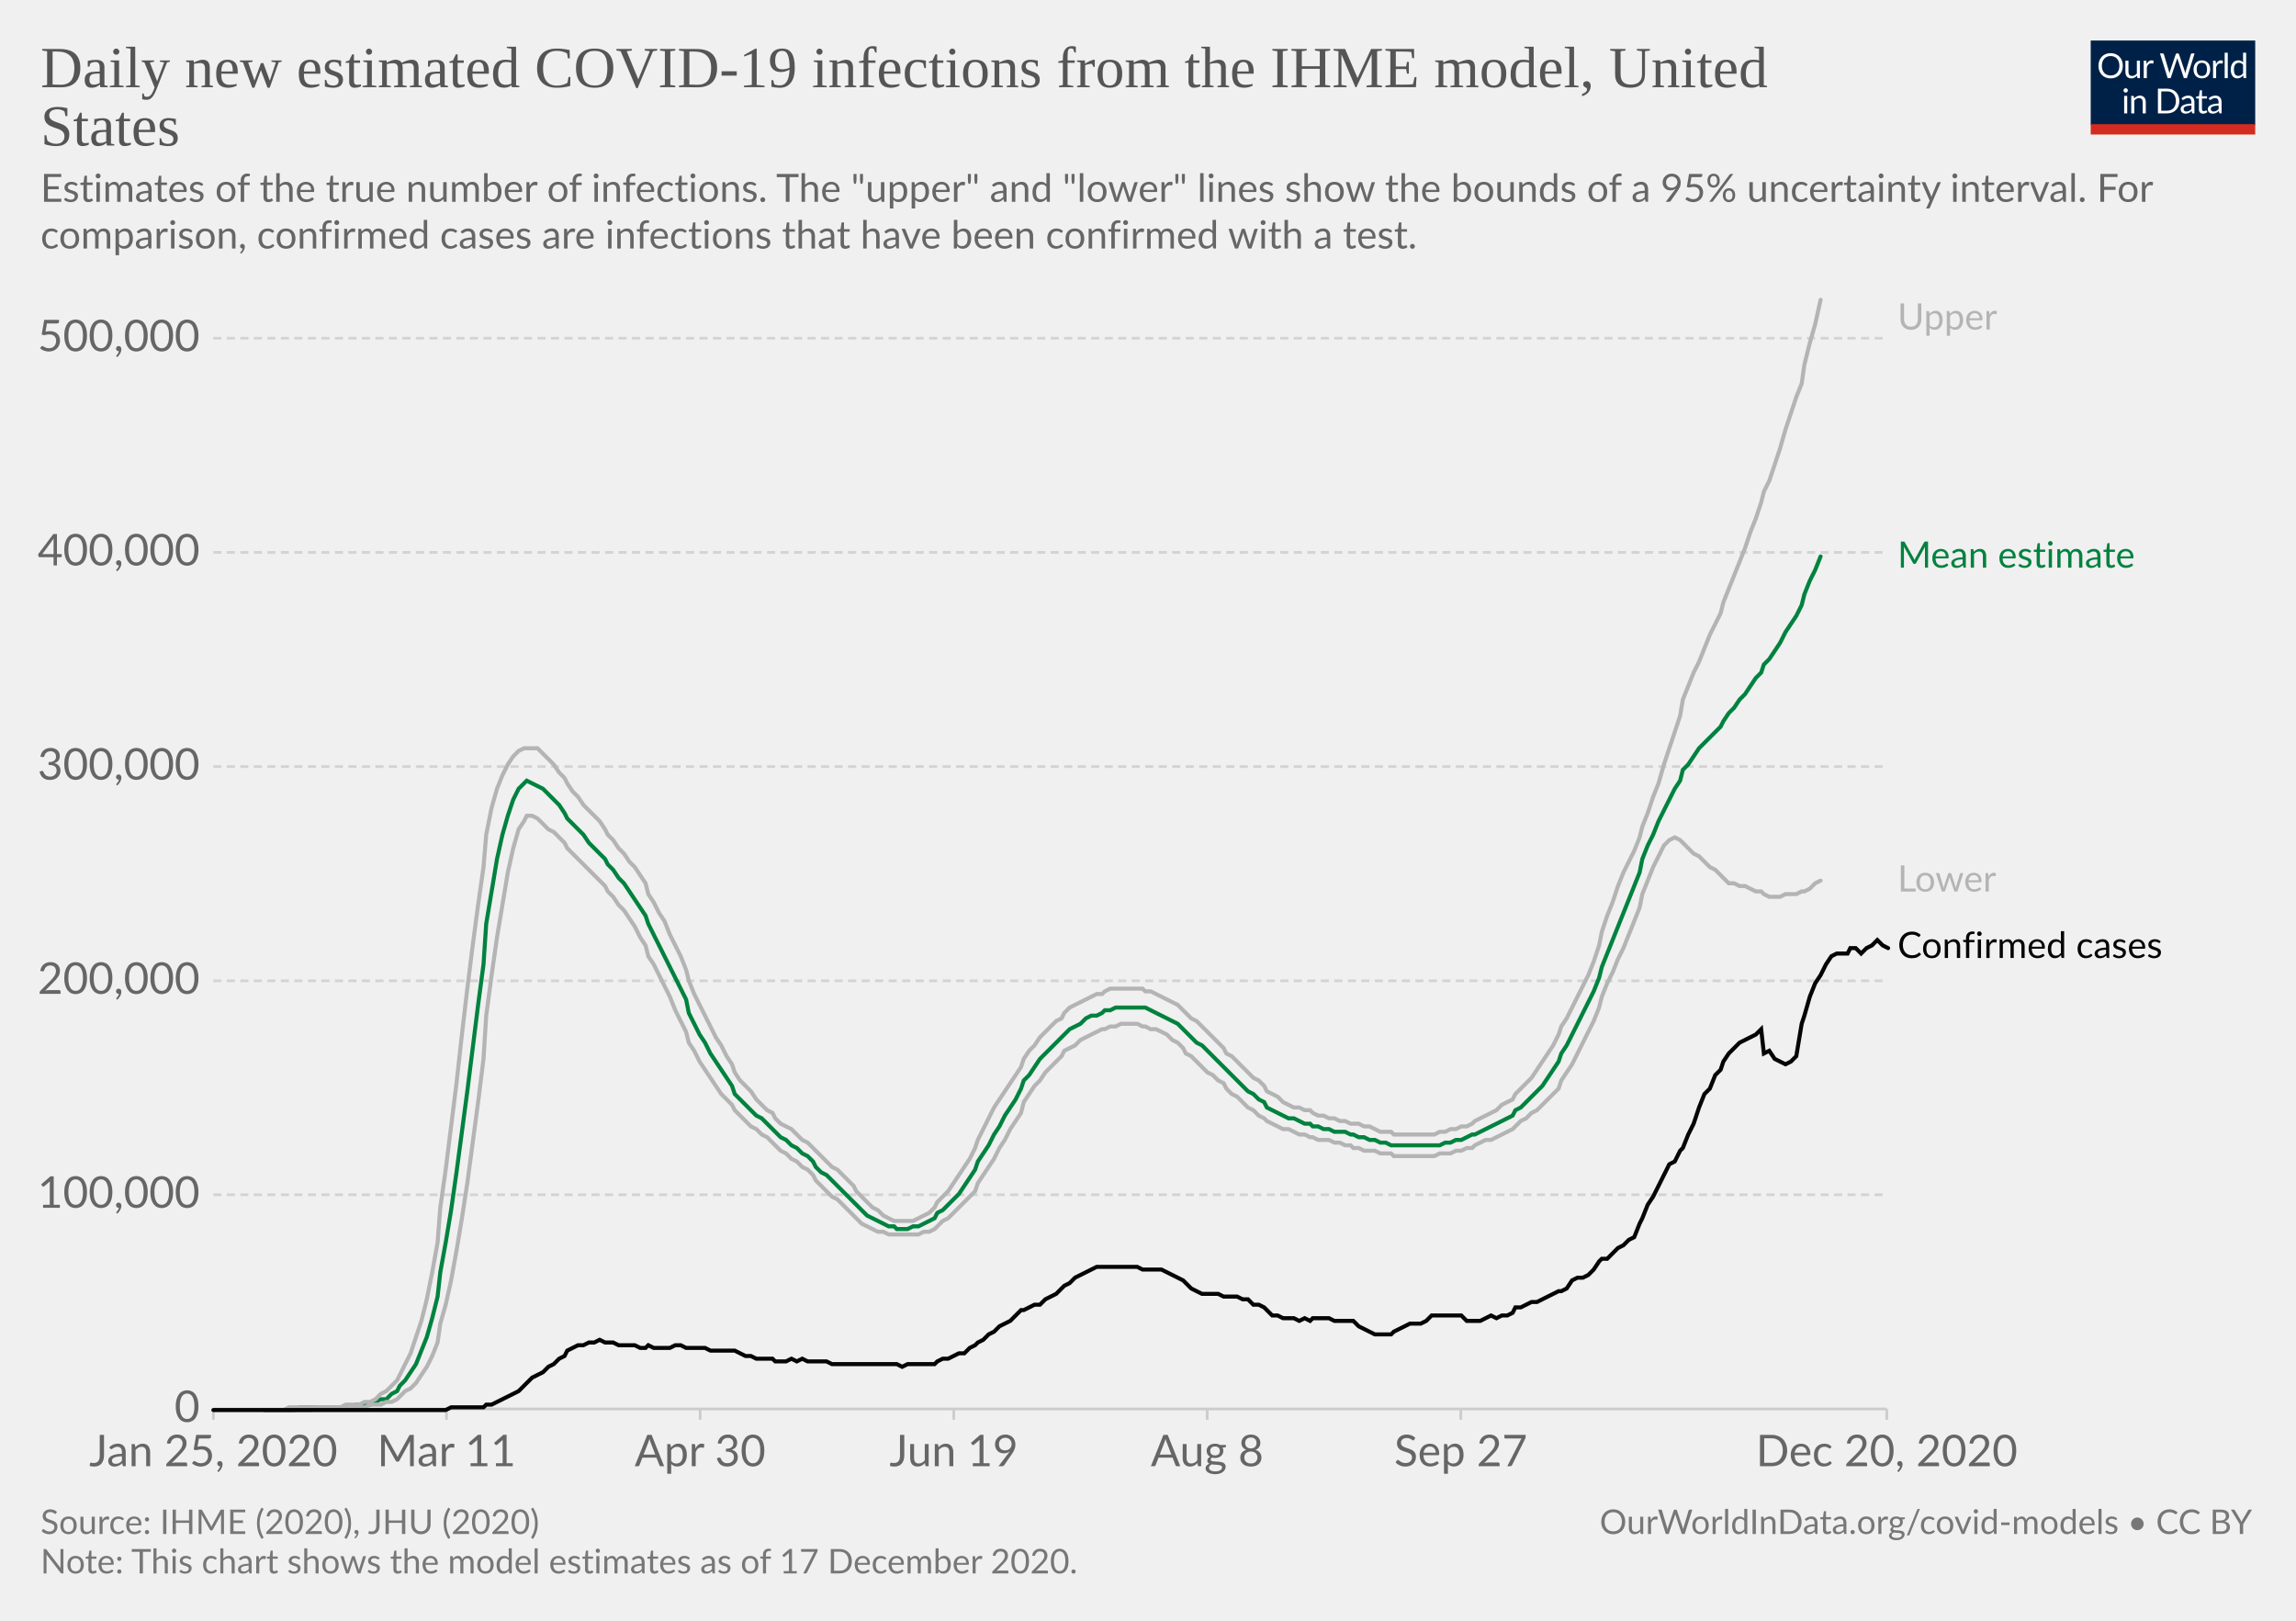
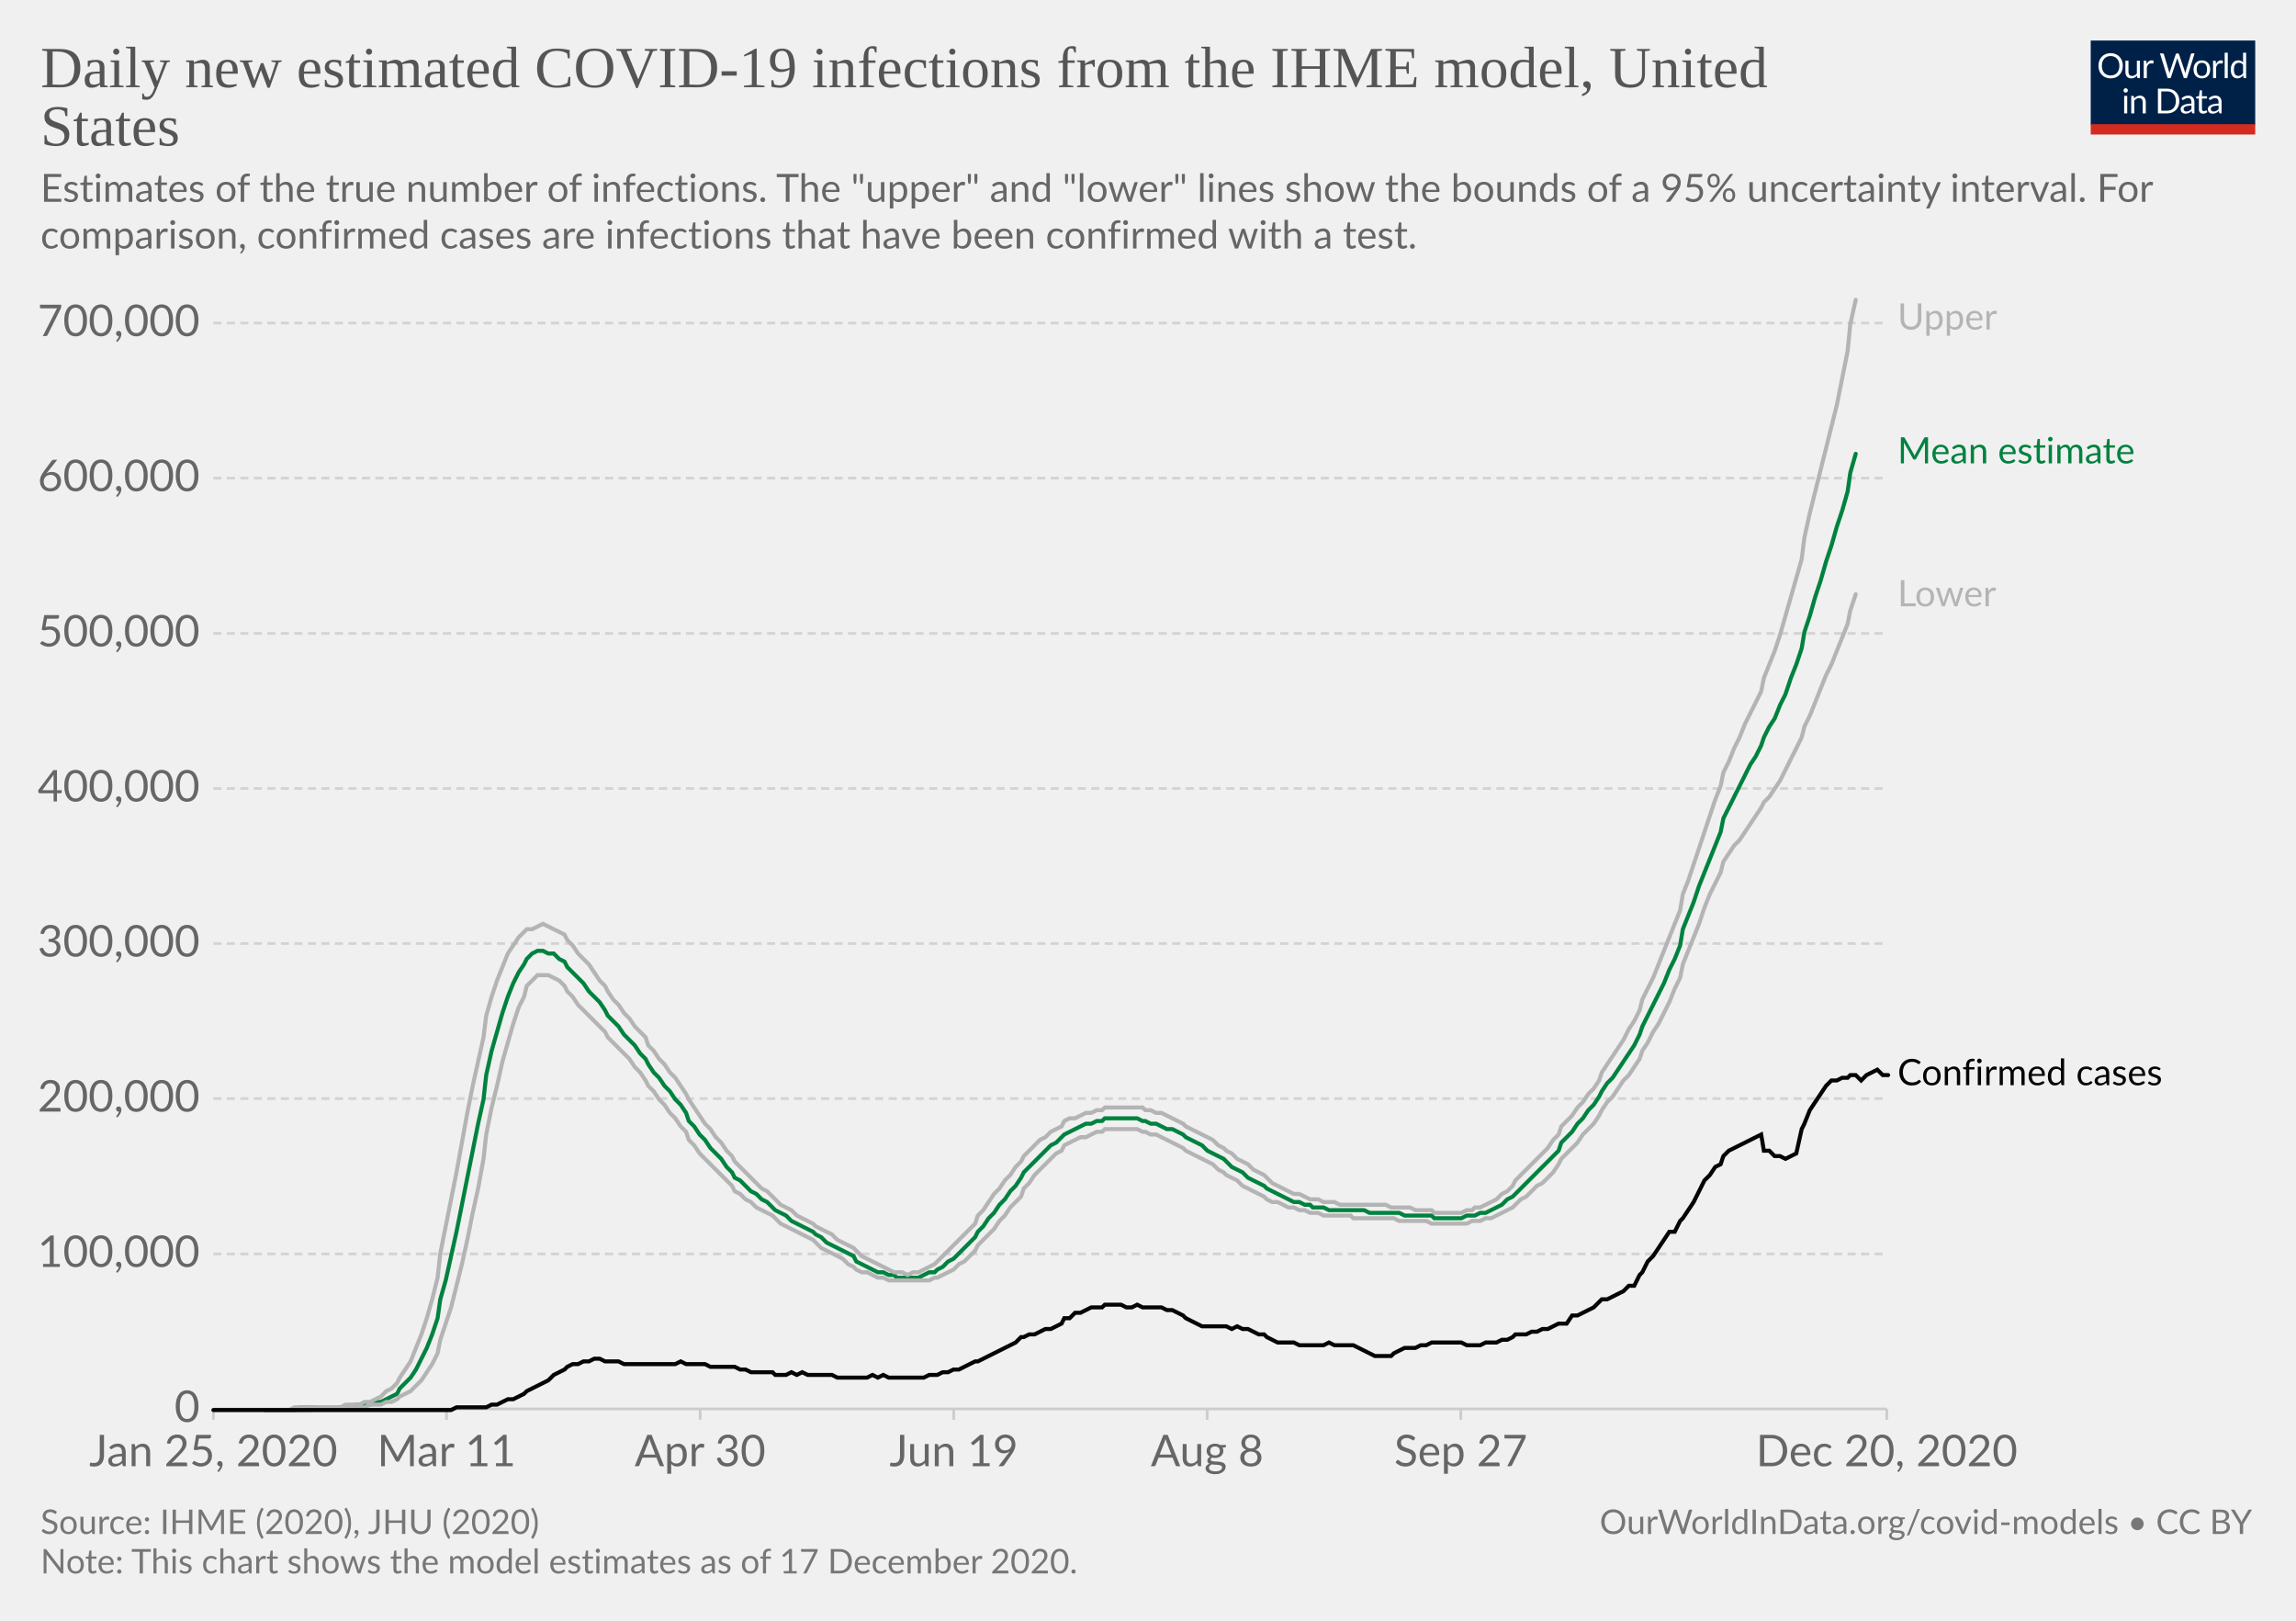
<svg xmlns="http://www.w3.org/2000/svg" version="1.1" style="background-color:#fff;-webkit-font-smoothing:antialiased" width="850" height="600" viewBox="0 0 850 600" font-family="Lato,'Helvetica Neue',Helvetica,Arial,sans-serif" font-size="18" text-rendering="optimizeLegibility">
  <g class="HeaderView">
    <g transform="matrix(.29 0 0 .29 774 15)">
      <svg width="210" height="120" viewBox="0 0 210 120" fill="none">
        <g clip-path="url(#clip0)">
          <path d="M0 0h210v107.89H0V0z" fill="#002147" />
          <path d="M40.98 32.25c0 2.36-.38 4.53-1.12 6.51a14.26 14.26 0 01-8.1 8.4c-1.9.78-4.02 1.17-6.34 1.17a16.6 16.6 0 01-6.33-1.17 14.31 14.31 0 01-8.08-8.4 18.29 18.29 0 01-1.12-6.51c0-2.36.38-4.53 1.12-6.5a14.32 14.32 0 018.07-8.44c1.92-.8 4.03-1.19 6.34-1.19 2.32 0 4.43.4 6.34 1.19 1.92.8 3.56 1.9 4.93 3.34a14.87 14.87 0 013.17 5.1 18.1 18.1 0 011.12 6.5zm-4.38 0c0-1.94-.26-3.68-.8-5.22a10.91 10.91 0 00-2.24-3.89 9.68 9.68 0 00-3.52-2.46 11.95 11.95 0 00-4.62-.86c-1.68 0-3.21.28-4.6.86a9.88 9.88 0 00-3.54 2.46 10.91 10.91 0 00-2.24 3.9c-.53 1.53-.8 3.27-.8 5.2 0 1.94.27 3.68.8 5.22a11.17 11.17 0 002.24 3.9 10.01 10.01 0 003.55 2.44c1.38.56 2.9.83 4.6.83 1.7 0 3.24-.27 4.61-.83a9.8 9.8 0 003.52-2.44 11.17 11.17 0 002.25-3.9c.53-1.54.8-3.28.8-5.21zm26.22-6.54V48H60.5c-.56 0-.9-.27-1.05-.81l-.31-2.4a12.45 12.45 0 01-3.26 2.6c-1.2.64-2.58.96-4.13.96-1.22 0-2.3-.2-3.24-.6a6.52 6.52 0 01-2.33-1.7 7.37 7.37 0 01-1.43-2.67c-.3-1.04-.46-2.2-.46-3.45V25.7h3.91v14.22c0 1.68.38 2.99 1.15 3.91.77.93 1.96 1.39 3.54 1.39 1.16 0 2.24-.27 3.23-.82a10.42 10.42 0 002.8-2.28V25.7h3.91zm8.61 4.47a9.94 9.94 0 012.6-3.56 5.64 5.64 0 013.76-1.3c.47 0 .92.05 1.34.15.44.1.83.27 1.17.49l-.3 2.92c-.09.37-.3.55-.66.55-.2 0-.5-.04-.9-.13a6.21 6.21 0 00-3.24.18c-.54.2-1.03.5-1.47.92-.42.4-.81.9-1.17 1.5-.33.58-.64 1.26-.92 2.02V48H67.7V25.71h2.25c.42 0 .72.08.88.25.16.16.27.44.33.83l.26 3.39zm61.16-13.7L122.75 48h-3.82l-7.99-24.05a21.95 21.95 0 01-.42-1.58 38.36 38.36 0 01-.44 1.58L102.05 48h-3.83L88.4 16.47h3.54c.38 0 .7.1.95.29.26.2.43.43.5.73l6.52 21.9c.1.4.2.83.28 1.28.1.46.2.94.29 1.46l.3-1.46c.12-.47.25-.9.38-1.27l7.41-21.91c.1-.25.26-.48.51-.69.27-.22.58-.33.95-.33h1.23c.38 0 .69.1.92.29.24.2.41.43.53.73l7.4 21.9a28.4 28.4 0 01.68 2.62 29.52 29.52 0 01.52-2.61l6.54-21.91c.07-.27.23-.5.48-.7.27-.21.58-.32.95-.32h3.32zm9.35 8.88c1.63 0 3.1.27 4.4.82a9.43 9.43 0 015.46 5.94c.5 1.4.74 2.98.74 4.73 0 1.76-.25 3.34-.74 4.75a9.43 9.43 0 01-5.46 5.92c-1.3.52-2.77.79-4.4.79-1.64 0-3.12-.27-4.44-.8a9.42 9.42 0 01-3.35-2.3c-.92-1-1.63-2.2-2.13-3.61-.49-1.41-.73-3-.73-4.75s.24-3.33.73-4.73c.5-1.43 1.2-2.64 2.13-3.63a9.4 9.4 0 013.35-2.31c1.32-.55 2.8-.82 4.44-.82zm0 19.89c2.2 0 3.84-.73 4.93-2.2 1.08-1.48 1.63-3.54 1.63-6.18 0-2.66-.55-4.72-1.63-6.2-1.09-1.49-2.73-2.23-4.93-2.23-1.12 0-2.09.2-2.93.57a5.7 5.7 0 00-2.06 1.65 7.5 7.5 0 00-1.24 2.67c-.26 1.04-.4 2.22-.4 3.54 0 2.64.55 4.7 1.64 6.18 1.1 1.47 2.76 2.2 4.99 2.2zm17.97-15.07a9.94 9.94 0 012.6-3.56 5.64 5.64 0 013.76-1.3c.47 0 .91.05 1.34.15.44.1.83.27 1.16.49l-.28 2.92c-.09.37-.31.55-.66.55-.2 0-.5-.04-.9-.13a6.2 6.2 0 00-3.24.18c-.54.2-1.03.5-1.47.92-.43.4-.82.9-1.17 1.5a13.1 13.1 0 00-.92 2.02V48h-3.94V25.71h2.24c.43 0 .72.08.88.25.17.16.28.44.33.83l.27 3.39zm15.04-14.59V48h-3.92V15.6h3.92zm19.55 15.43a6.22 6.22 0 00-2.38-2.05 6.7 6.7 0 00-2.86-.6c-2.07 0-3.66.75-4.77 2.23-1.12 1.48-1.68 3.6-1.68 6.33 0 1.46.13 2.7.38 3.74a7.29 7.29 0 001.1 2.56 4.35 4.35 0 001.78 1.45c.7.3 1.5.46 2.4.46 1.29 0 2.41-.3 3.36-.88a9.6 9.6 0 002.67-2.49V31.02zm3.91-15.43V48h-2.33c-.56 0-.9-.27-1.06-.81l-.35-2.71a12.13 12.13 0 01-3.25 2.77 8.28 8.28 0 01-4.23 1.06 7.31 7.31 0 01-6.14-2.9c-.73-.96-1.3-2.15-1.69-3.57a18.35 18.35 0 01.07-9.48 11.29 11.29 0 011.89-3.7 8.7 8.7 0 017.06-3.34 7.96 7.96 0 016.12 2.62V15.59h3.91zM46.61 70.71V93H42.7V70.71h3.91zm.84-7c0 .39-.08.75-.24 1.09a2.81 2.81 0 01-1.52 1.47 2.67 2.67 0 01-2.16 0 2.9 2.9 0 01-1.45-1.47 2.67 2.67 0 010-2.16c.15-.35.35-.65.6-.9.25-.27.53-.47.85-.62a2.67 2.67 0 012.16 0c.35.15.65.35.9.62.27.25.47.55.62.9.16.34.24.7.24 1.08zm7.97 10.24c.49-.54 1-1.04 1.54-1.48a9.85 9.85 0 013.66-1.84 8.96 8.96 0 015.43.35c.94.4 1.72.97 2.33 1.71a7.36 7.36 0 011.43 2.67c.32 1.04.49 2.19.49 3.45V93h-3.94V78.81c0-1.69-.4-3-1.17-3.92-.76-.93-1.93-1.4-3.5-1.4a6.6 6.6 0 00-3.25.83c-1 .56-1.92 1.31-2.77 2.27V93h-3.94V70.71h2.35c.56 0 .9.28 1.04.82l.3 2.42zm57.7 3.3c0 2.36-.37 4.5-1.11 6.44a14.3 14.3 0 01-3.17 4.98 14.1 14.1 0 01-4.93 3.2c-1.9.76-4.02 1.13-6.33 1.13H85.8V61.47h11.77c2.31 0 4.42.39 6.33 1.15a13.8 13.8 0 018.1 8.18 17.75 17.75 0 011.12 6.45zm-4.37 0c0-1.94-.26-3.67-.8-5.2a10.94 10.94 0 00-2.23-3.87 9.57 9.57 0 00-3.53-2.42 12.23 12.23 0 00-4.61-.83h-7.5v24.62h7.5c1.7 0 3.24-.28 4.61-.84a9.7 9.7 0 003.53-2.4 10.94 10.94 0 002.24-3.87c.53-1.53.8-3.26.8-5.2zm19.8 5.72c-1.8.06-3.34.2-4.62.44-1.26.22-2.3.51-3.1.88-.8.36-1.37.8-1.74 1.3-.35.5-.53 1.05-.53 1.67 0 .58.1 1.1.3 1.52a3 3 0 00.76 1.05c.34.27.73.46 1.17.6.45.11.94.17 1.45.17a7.28 7.28 0 003.5-.81 11.95 11.95 0 002.82-2.2v-4.62zm-12.65-9.11a12.73 12.73 0 013.98-2.66c1.43-.59 3-.88 4.73-.88 1.25 0 2.36.2 3.33.61a6.81 6.81 0 013.94 4.38c.33 1.04.5 2.19.5 3.43V93h-1.74a1.8 1.8 0 01-.88-.18c-.2-.13-.36-.38-.48-.74l-.44-2.12c-.59.55-1.16 1.03-1.72 1.46a9.48 9.48 0 01-3.74 1.7c-.69.15-1.46.23-2.3.23-.87 0-1.69-.12-2.45-.35a5.34 5.34 0 01-3.34-2.93 6.64 6.64 0 01-.49-2.64c0-.88.25-1.72.73-2.53a6.33 6.33 0 012.35-2.17c1.09-.63 2.5-1.15 4.25-1.54 1.75-.41 3.89-.65 6.42-.7v-1.75c0-1.73-.37-3.03-1.12-3.91-.75-.9-1.84-1.34-3.28-1.34-.97 0-1.78.12-2.44.37-.64.23-1.2.5-1.7.81l-1.23.82c-.33.23-.67.35-1 .35-.27 0-.5-.07-.69-.2a2.1 2.1 0 01-.48-.53l-.7-1.25zm27.67 19.5c-1.76 0-3.12-.5-4.07-1.48-.94-.98-1.41-2.4-1.41-4.25V74h-2.68a.9.9 0 01-.6-.2c-.16-.14-.24-.36-.24-.66v-1.56l3.65-.46.9-6.89a.9.9 0 01.29-.52.88.88 0 01.62-.22H142v7.67h6.44V74H142v13.38c0 .94.22 1.63.68 2.09.45.45 1.04.68 1.76.68a3.21 3.21 0 001.85-.53l.55-.35c.16-.12.3-.18.41-.18.2 0 .4.13.55.38l1.15 1.87a7.45 7.45 0 01-2.44 1.5c-.96.35-1.94.52-2.95.52zm19.68-10.4c-1.8.07-3.34.21-4.62.45-1.26.22-2.3.51-3.1.88-.8.36-1.37.8-1.74 1.3-.35.5-.53 1.05-.53 1.67 0 .58.1 1.1.3 1.52.18.42.44.77.76 1.05.34.27.73.46 1.17.6.45.11.94.17 1.45.17a7.3 7.3 0 003.5-.81 12.04 12.04 0 002.82-2.2v-4.62zm-12.65-9.1a12.72 12.72 0 013.99-2.66c1.42-.59 3-.88 4.72-.88 1.25 0 2.36.2 3.33.61a6.81 6.81 0 013.94 4.38c.33 1.04.5 2.19.5 3.43V93h-1.74a1.8 1.8 0 01-.88-.18c-.2-.13-.36-.38-.48-.74l-.44-2.12c-.59.55-1.16 1.03-1.72 1.46a9.48 9.48 0 01-3.74 1.7c-.69.15-1.46.23-2.3.23-.87 0-1.69-.12-2.45-.35a5.33 5.33 0 01-3.34-2.93 6.62 6.62 0 01-.49-2.64c0-.88.25-1.72.73-2.53a6.33 6.33 0 012.35-2.17c1.09-.63 2.5-1.15 4.25-1.54a31.2 31.2 0 016.42-.7v-1.75c0-1.73-.37-3.03-1.12-3.91-.75-.9-1.84-1.34-3.28-1.34-.97 0-1.78.12-2.44.37-.64.23-1.2.5-1.7.81-.46.3-.87.57-1.22.82-.34.23-.68.35-1.02.35-.26 0-.49-.07-.68-.2a1.88 1.88 0 01-.48-.53l-.7-1.25z" fill="#fff" />
          <path fill="#D42B21" d="M0 106.79h210V120H0z" />
        </g>
        <defs>
          <clipPath id="clip0">
            <path fill="#fff" d="M0 0h210v120H0z" />
          </clipPath>
        </defs>
      </svg>
    </g>
    <a href="https://ourworldindata.org/grapher/daily-new-estimated-covid-19-infections-ihme-model?tab=chart&amp;stackMode=absolute&amp;region=World" target="_blank" rel="noopener" font-family="&quot;Playfair Display&quot;,Georgia,&quot;Times New Roman&quot;,serif">
      <text font-size="21.6" x="15" y="32.3" fill="#555">
        <tspan x="15" y="32.28">Daily new estimated COVID-19 infections from the IHME model, United</tspan>
        <tspan x="15" y="53.88">States</tspan>
      </text>
    </a>
    <text font-size="14.4" x="15" y="74.7" fill="#666">
      <tspan x="15" y="74.72">Estimates of the true number of infections. The "upper" and "lower" lines show the bounds of a 95% uncertainty interval. For</tspan>
      <tspan x="15" y="92">comparison, confirmed cases are infections that have been confirmed with a test.</tspan>
    </text>
  </g>
  <g class="LineChart">
    <defs>
      <clipPath id="a">
        <path d="M68.97 0h830v863.2h-830z" />
      </clipPath>
    </defs>
    <g class="DualAxisView">
      <g class="HorizontalAxis">
        <path stroke="#ccc" d="M79 521.6v4M165.3 521.6v4M259.2 521.6v4M353.1 521.6v4M446.9 521.6v4M540.8 521.6v4M698.5 521.6v4" />
        <text x="79" y="542.8" fill="#666" text-anchor="middle" font-size="16.2">Jan 25, 2020</text>
        <text x="165.3" y="542.8" fill="#666" text-anchor="middle" font-size="16.2">Mar 11</text>
        <text x="259.2" y="542.8" fill="#666" text-anchor="middle" font-size="16.2">Apr 30</text>
        <text x="353.1" y="542.8" fill="#666" text-anchor="middle" font-size="16.2">Jun 19</text>
        <text x="446.9" y="542.8" fill="#666" text-anchor="middle" font-size="16.2">Aug 8</text>
        <text x="540.8" y="542.8" fill="#666" text-anchor="middle" font-size="16.2">Sep 27</text>
        <text x="698.5" y="542.8" fill="#666" text-anchor="middle" font-size="16.2">Dec 20, 2020</text>
      </g>
      <g class="VerticalAxis" fill="#666" dominant-baseline="middle" text-anchor="end" font-size="16.2">
        <text x="73.97" y="521.6">0</text>
-         <text x="73.97" y="442.3">100,000</text>
-         <text x="73.97" y="363.1">200,000</text>
-         <text x="73.97" y="283.8">300,000</text>
-         <text x="73.97" y="204.5">400,000</text>
-         <text x="73.97" y="125.2">500,000</text>
+         <text x="73.97" y="464.2">100,000</text>
+         <text x="73.97" y="406.7">200,000</text>
+         <text x="73.97" y="349.3">300,000</text>
+         <text x="73.97" y="291.9">400,000</text>
+         <text x="73.97" y="234.5">500,000</text>
+         <text x="73.97" y="177">600,000</text>
+         <text x="73.97" y="119.6">700,000</text>
      </g>
      <g class="AxisGridLines horizontalLines">
        <path stroke="#ccc" d="M78.97 521.6h619.51" />
-         <path stroke="#d3d3d3" stroke-dasharray="3,2" d="M78.97 442.3h619.51M78.97 363.1h619.51M78.97 283.8h619.51M78.97 204.5h619.51M78.97 125.2h619.51" />
+         <path stroke="#d3d3d3" stroke-dasharray="3,2" d="M78.97 464.2h619.51M78.97 406.7h619.51M78.97 349.3h619.51M78.97 291.9h619.51M78.97 234.5h619.51M78.97 177h619.51M78.97 119.6h619.51" />
      </g>
    </g>
    <g clip-path="url(#a)">
      <g class="LineLabels" cursor="default">
        <g class="legendMark">
          <text font-size="13.5" x="702.5" y="122" fill="#b4b4b4">
            <tspan x="702.48" y="122">Upper</tspan>
          </text>
        </g>
        <g class="legendMark">
-           <text font-size="13.5" x="702.5" y="210.2" fill="#00823f">
-             <tspan x="702.48" y="210.15">Mean estimate</tspan>
+           <text font-size="13.5" x="702.5" y="171.6" fill="#00823f">
+             <tspan x="702.48" y="171.55">Mean estimate</tspan>
          </text>
        </g>
        <g class="legendMark">
-           <text font-size="13.5" x="702.5" y="330.1" fill="#b4b4b4">
-             <tspan x="702.48" y="330.05">Lower</tspan>
+           <text font-size="13.5" x="702.5" y="224.5" fill="#b4b4b4">
+             <tspan x="702.48" y="224.45">Lower</tspan>
          </text>
        </g>
        <g class="legendMark">
-           <text font-size="13.5" x="702.5" y="354.7" fill="#050505">
-             <tspan x="702.48" y="354.65">Confirmed cases</tspan>
+           <text font-size="13.5" x="702.5" y="401.8" fill="#050505">
+             <tspan x="702.48" y="401.75">Confirmed cases</tspan>
          </text>
        </g>
      </g>
      <g class="Lines">
        <g class="key-United-States_0">
-           <path stroke="#00823f" stroke-linecap="round" d="M98 522h11l2-1h19l2-1h5l2-1 2-1h2l2-2 2-1 1-2 2-2 2-3 2-3 2-5 2-5 2-7 2-8 1-9 2-11 2-12 2-14 2-15 2-15 2-16 2-16 2-15 1-15 2-12 2-12 2-9 2-7 2-6 2-4 2-2 1-1 2 1 2 1 2 1 2 2 2 2 2 2 2 3 1 2 2 2 2 2 2 2 2 3 2 2 2 2 2 2 1 2 2 2 2 3 2 2 2 3 2 3 2 3 2 3 1 3 2 4 2 4 2 4 2 4 2 4 2 4 2 4 1 5 2 4 2 4 2 3 2 4 2 3 2 3 2 3 2 3 1 3 2 2 2 2 2 2 2 2 2 1 2 2 2 2 1 1 2 2 2 1 2 2 2 1 2 2 2 1 2 2 1 2 2 2 2 1 2 2 2 2 2 2 2 2 2 2 1 1 2 2 2 2 2 1 2 1 2 1 2 1h2l1 1h4l2-1h2l2-1 2-1 2-1 1-2 2-1 2-2 2-2 2-2 2-3 2-3 2-3 1-3 2-3 2-3 2-4 2-3 2-4 2-3 2-3 2-4 1-3 2-2 2-3 2-3 2-2 2-2 2-2 2-2 1-1 2-2 2-1 2-1 2-2 2-1h2l2-1 1-1h2l2-1h11l2 1 2 1 2 1 2 1 2 1 2 1 2 2 1 1 2 2 2 2 2 1 2 2 2 2 2 2 2 2 1 1 2 2 2 2 2 2 2 2 2 1 2 2 2 1 1 2 2 1 2 1 2 1 2 1h2l2 1 2 1h2l1 1h2l2 1h2l2 1h4l2 1h1l2 1h2l2 1h2l2 1h2l2 1h18l2-1h2l2-1h2l2-1 2-1h1l2-1 2-1 2-1 2-1 2-1 2-1 2-1 1-2 2-1 2-2 2-2 2-2 2-2 2-3 2-3 2-3 1-3 2-3 2-4 2-4 2-4 2-4 2-4 2-5 1-4 2-5 2-5 2-5 2-5 2-5 2-5 2-5 1-5 2-5 2-4 2-5 2-4 2-4 2-4 2-3 1-4 2-2 2-3 2-3 2-2 2-2 2-2 2-2 1-2 2-3 2-2 2-3 2-2 2-3 2-3 2-2 1-3 2-2 2-3 2-3 2-4 2-3 2-3 2-4 1-4 2-5 2-4 2-5" fill="none" stroke-width="1.5" />
+           <path stroke="#00823f" stroke-linecap="round" d="M98 522h11l2-1h19l2-1h5l2-1h2l2-1 2-1 2-1 1-2 2-2 2-2 2-3 2-4 2-4 2-5 2-6 1-7 2-7 2-9 2-9 2-10 2-10 2-10 2-10 2-9 1-9 2-9 2-7 2-7 2-6 2-5 2-4 2-3 1-2 2-2 2-1h2l2 1h2l2 2 2 1 1 2 2 2 2 2 2 2 2 3 2 2 2 2 2 3 1 2 2 2 2 2 2 3 2 2 2 2 2 3 2 2 1 2 2 3 2 2 2 3 2 2 2 3 2 2 2 3 1 3 2 2 2 3 2 2 2 3 2 2 2 2 2 3 2 2 1 2 2 1 2 2 2 2 2 1 2 2 2 1 2 2 1 1 2 1 2 1 2 2 2 1 2 1 2 1 2 1 1 1 2 1 2 2 2 1 2 1 2 1 2 1 2 1 1 2 2 1 2 1 2 1 2 1h2l2 1h2l1 1h8l2-1 2-1h2l1-1 2-1 2-2 2-1 2-2 2-2 2-2 2-2 1-2 2-2 2-3 2-2 2-3 2-2 2-3 2-2 2-3 1-2 2-2 2-2 2-2 2-2 2-2 2-1 2-2 1-1 2-1 2-1 2-1 2-1h2l2-1h2l1-1h12l2 1h1l2 1h2l2 1 2 1h2l2 1 2 1 1 1 2 1 2 1 2 1 2 2 2 1 2 1 2 1 1 1 2 2 2 1 2 1 2 2 2 1 2 1 2 1 1 1 2 1 2 1 2 1 2 1 2 1h2l2 1h2l1 1h4l2 1h13l2 1h11l2 1h10l1 1h10l2-1h3l2-1h2l2-1 2-1 2-1 2-2 2-1 1-1 2-2 2-2 2-2 2-2 2-2 2-2 2-2 2-2 1-3 2-2 2-2 2-3 2-2 2-3 2-2 2-3 1-2 2-3 2-2 2-3 2-3 2-3 2-3 2-4 1-3 2-4 2-4 2-4 2-4 2-5 2-4 2-5 1-6 2-5 2-5 2-6 2-5 2-5 2-5 2-5 1-5 2-4 2-4 2-4 2-4 2-4 2-3 2-4 1-3 2-4 2-3 2-5 2-4 2-6 2-5 2-6 1-6 2-6 2-7 2-6 2-7 2-6 2-7 2-6 2-7 1-7 2-7" fill="none" stroke-width="1.5" />
        </g>
        <g class="key-United-States_1">
-           <path stroke="#b4b4b4" stroke-linecap="round" d="M98 522h17l2-1h18l2-1h4l2-1h2l2-1 1-1 2-2 2-1 2-2 2-3 2-3 2-4 2-5 1-7 2-7 2-9 2-11 2-12 2-13 2-15 2-15 2-16 1-16 2-15 2-14 2-12 2-12 2-9 2-7 2-3 1-2h2l2 1 2 2 2 2 2 1 2 2 2 2 1 2 2 2 2 2 2 2 2 2 2 2 2 2 2 2 1 2 2 2 2 3 2 2 2 3 2 3 2 4 2 3 1 4 2 3 2 4 2 4 2 4 2 5 2 4 2 4 1 4 2 3 2 4 2 3 2 3 2 3 2 3 2 2 2 2 1 2 2 2 2 2 2 2 2 1 2 2 2 1 2 2 1 1 2 2 2 1 2 2 2 1 2 2 2 1 2 2 1 2 2 2 2 2 2 2 2 1 2 2 2 2 2 2 1 1 2 2 2 1 2 1 2 1h2l2 1h11l2-1h2l2-1 1-1 2-2 2-1 2-2 2-2 2-2 2-2 2-2 1-3 2-3 2-3 2-3 2-4 2-3 2-4 2-3 2-3 1-4 2-3 2-3 2-2 2-3 2-2 2-2 2-2 1-2 2-1 2-1 2-2 2-1 2-1 2-1 2-1h1l2-1h2l2-1h6l2 1h1l2 1h2l2 1 2 1 2 2 2 1 2 2 1 2 2 1 2 2 2 2 2 2 2 1 2 2 2 1 1 2 2 2 2 1 2 2 2 2 2 1 2 2 2 1 1 1 2 1 2 1 2 1h2l2 1 2 1h2l2 1h1l2 1h4l2 1h2l2 1h2l1 1h2l2 1h4l2 1h4l1 1h15l2-1h4l2-1h2l2-1h2l1-1 2-1 2-1h2l2-1 2-1 2-1 2-1 1-1 2-2 2-1 2-2 2-1 2-2 2-2 2-2 2-2 1-3 2-3 2-3 2-4 2-4 2-4 2-4 2-5 1-4 2-5 2-4 2-5 2-4 2-5 2-5 2-5 1-5 2-5 2-5 2-4 2-4 2-2 2-1 2 1 1 1 2 2 2 2 2 1 2 2 2 2 2 1 2 2 1 1 2 2h2l2 1h2l2 1 2 1h2l1 1 2 1h4l2-1h4l2-1h1l2-1 2-2 2-1" fill="none" stroke-width="1.5" />
+           <path stroke="#b4b4b4" stroke-linecap="round" d="M98 522h17l2-1h18l2-1h4l2-1h2l2-1 1-1 2-1 2-1 2-2 2-2 2-3 2-3 2-4 1-5 2-6 2-6 2-8 2-8 2-9 2-10 2-9 2-11 1-9 2-10 2-8 2-9 2-7 2-7 2-6 2-4 1-4 2-2 2-2h4l2 1 2 1 2 2 1 2 2 2 2 3 2 2 2 2 2 2 2 2 2 2 1 2 2 2 2 2 2 2 2 2 2 3 2 2 2 3 1 2 2 2 2 3 2 2 2 3 2 2 2 3 2 2 1 3 2 2 2 3 2 2 2 2 2 2 2 2 2 2 2 2 1 2 2 1 2 2 2 1 2 2 2 1 2 1 2 1 1 1 2 2 2 1 2 1 2 1 2 1 2 1 2 1 1 1 2 2 2 1 2 1 2 1 2 1 2 2 2 1 1 1 2 1h2l2 1 2 1h2l2 1h15l2-1h1l2-1 2-1 2-1 2-2 2-1 2-2 2-2 1-2 2-2 2-2 2-2 2-3 2-2 2-3 2-2 2-2 1-3 2-2 2-3 2-2 2-2 2-2 2-2 2-1 1-2 2-1 2-1 2-1h2l2-1 2-1h2l1-1h12l2 1h1l2 1h2l2 1 2 1 2 1 2 1 2 1 1 1 2 1 2 1 2 1 2 1 2 1 2 2 2 1 1 1 2 1 2 1 2 2 2 1 2 1 2 1 2 1 1 1 2 1h2l2 1 2 1h2l2 1h2l2 1h3l2 1h10l1 1h15l2 1h10l2 1h13l2-1h3l2-1h2l2-1 2-1 2-1 2-1 1-1 2-2 2-1 2-2 2-2 2-1 2-2 2-2 2-3 1-2 2-2 2-2 2-2 2-3 2-2 2-2 2-3 1-2 2-3 2-2 2-3 2-3 2-2 2-3 2-3 1-3 2-3 2-4 2-3 2-4 2-4 2-5 2-4 1-5 2-5 2-5 2-5 2-6 2-5 2-4 2-4 1-4 2-3 2-3 2-2 2-3 2-3 2-3 2-3 1-2 2-2 2-3 2-3 2-4 2-4 2-4 2-4 1-4 2-4 2-5 2-5 2-5 2-4 2-5 2-5 2-5 1-5 2-6" fill="none" stroke-width="1.5" />
        </g>
        <g class="key-United-States_2">
-           <path stroke="#b4b4b4" stroke-linecap="round" d="M98 522h7l2-1h19l2-1h5l2-1h2l2-1 2-2 2-1 2-2 2-2 1-2 2-4 2-4 2-6 2-6 2-8 2-10 2-11 1-13 2-14 2-16 2-16 2-18 2-17 2-16 2-15 2-14 1-12 2-10 2-7 2-5 2-4 2-3 2-2 2-1h5l2 2 2 2 2 2 2 3 2 2 1 2 2 3 2 2 2 3 2 2 2 2 2 2 2 3 1 2 2 2 2 3 2 2 2 3 2 2 2 3 2 3 1 4 2 3 2 4 2 3 2 5 2 4 2 4 2 5 1 4 2 5 2 4 2 4 2 4 2 4 2 3 2 4 2 3 1 3 2 3 2 2 2 2 2 3 2 2 2 2 2 1 1 2 2 2 2 1 2 1 2 2 2 2 2 1 2 2 1 1 2 2 2 2 2 2 2 1 2 2 2 2 2 2 1 2 2 2 2 2 2 2 2 1 2 2 2 1 2 1h7l2-1 2-1 2-1 2-2 1-2 2-2 2-2 2-3 2-3 2-3 2-3 2-4 1-3 2-4 2-4 2-4 2-3 2-3 2-3 2-3 2-3 1-3 2-3 2-2 2-3 2-2 2-2 2-2 2-1 1-2 2-2 2-1 2-1 2-1 2-1 2-1h2l1-1 2-1h12l1 1h2l2 1 2 1 2 1 2 1 2 1 2 2 1 1 2 2 2 1 2 2 2 2 2 2 2 2 2 2 1 2 2 1 2 2 2 2 2 2 2 2 2 1 2 2 1 2 2 1 2 1 2 2 2 1 2 1h2l2 1h2l1 1 2 1h2l2 1h2l2 1h2l2 1h3l2 1h2l2 1 2 1h4l1 1h15l2-1h2l2-1h2l2-1h2l2-1 1-1 2-1 2-1 2-1 2-1 2-2 2-1 2-1 1-2 2-2 2-2 2-2 2-3 2-3 2-3 2-3 2-4 1-3 2-3 2-4 2-4 2-4 2-4 2-5 2-6 1-5 2-6 2-5 2-6 2-5 2-4 2-4 2-5 1-4 2-5 2-6 2-5 2-7 2-6 2-6 2-6 1-6 2-5 2-5 2-4 2-5 2-5 2-4 2-4 1-4 2-5 2-5 2-5 2-5 2-6 2-5 2-6 1-4 2-4 2-6 2-6 2-7 2-6 2-6 2-5 1-7 2-8 2-7 2-9" fill="none" stroke-width="1.5" />
+           <path stroke="#b4b4b4" stroke-linecap="round" d="M98 522h9l2-1h17l2-1h5l2-1h2l2-1 2-1 2-2 2-1 2-2 1-2 2-3 2-3 2-5 2-5 2-6 2-7 2-8 1-9 2-10 2-10 2-10 2-11 2-11 2-10 2-9 2-9 1-8 2-7 2-6 2-5 2-5 2-3 2-3 2-2 1-1h2l2-1 2-1 2 1 2 1 2 1 2 1 1 2 2 2 2 3 2 2 2 2 2 3 2 3 2 2 1 2 2 3 2 2 2 3 2 2 2 3 2 2 2 2 1 3 2 2 2 3 2 2 2 3 2 2 2 3 2 3 1 2 2 3 2 3 2 3 2 2 2 3 2 2 2 3 2 2 1 2 2 2 2 2 2 2 2 2 2 2 2 1 2 2 1 1 2 2 2 1 2 1 2 2 2 1 2 1 2 1 1 1 2 1 2 1 2 1 2 2 2 1 2 1 2 1 1 1 2 2 2 1 2 1 2 1 2 1 2 1 2 1h3l2 1 2-1h2l2-1 2-1 2-1 1-1 2-2 2-2 2-2 2-2 2-2 2-2 2-2 1-3 2-2 2-3 2-3 2-2 2-3 2-2 2-3 2-2 1-2 2-2 2-2 2-2 2-1 2-2 2-1 2-1 1-2 2-1h2l2-1 2-1h2l2-1h2l1-1h14l1 1h2l2 1h2l2 1 2 1 2 1 2 1 1 1 2 1 2 1 2 1 2 1 2 1 2 2 2 1 1 1 2 1 2 2 2 1 2 1 2 2 2 1 2 1 1 1 2 2 2 1 2 1 2 1 2 1h2l2 1 2 1h3l2 1h4l2 1h17l2 1h7l2 1h6l1 1h10l2-1h2l1-1h2l2-1 2-1 2-1 2-2 2-1 2-2 1-2 2-2 2-2 2-2 2-2 2-2 2-2 2-3 2-2 1-3 2-2 2-2 2-3 2-2 2-3 2-2 2-3 1-3 2-3 2-3 2-3 2-3 2-4 2-3 2-4 1-4 2-4 2-4 2-5 2-5 2-5 2-5 2-5 1-6 2-5 2-6 2-6 2-6 2-6 2-6 2-5 1-5 2-4 2-5 2-4 2-5 2-4 2-4 2-4 1-5 2-5 2-5 2-6 2-7 2-7 2-7 2-7 1-8 2-9 2-8 2-8 2-8 2-8 2-8 2-10 2-10 1-10 2-9" fill="none" stroke-width="1.5" />
        </g>
        <g class="key-United-States_3">
-           <path stroke="#050505" stroke-linecap="round" d="M79 522h86l2-1h12l1-1h2l2-1 2-1 2-1 2-1 2-1 2-2 1-1 2-2 2-1 2-1 2-2 2-1 2-2 2-1 1-2 2-1 2-1h2l2-1h2l2-1 2 1h3l2 1h6l2 1h2l1-1 2 1h6l2-1h2l2 1h7l2 1h9l2 1 2 1h2l2 1h6l1 1h4l2-1 2 1 2-1 2 1h7l2 1h24l2 1 2-1h10l1-1 2-1h2l2-1 2-1h2l2-2 2-1 1-1 2-1 2-2 2-1 2-2 2-1 2-1 2-2 2-2h1l2-1 2-1h2l2-2 2-1 2-1 2-2 1-1 2-1 2-2 2-1 2-1 2-1 2-1h15l2 1h7l2 1 2 1 2 1 2 1 1 1 2 2 2 1 2 1h6l2 1h5l2 1h2l2 2h2l2 1 1 1 2 2h2l2 1h4l2 1 2-1 2 1 1-1h6l2 1h7l2 2 2 1 2 1 2 1h6l1-1 2-1 2-1 2-1h4l2-1 2-2h11l2 2h5l2-1 2-1 2 1 2-1h2l2-1 1-2h2l2-1 2-1h2l2-1 2-1 2-1 2-1h1l2-1 2-3 2-1h2l2-1 2-2 2-3 1-1h2l2-2 2-2 2-1 2-2 2-1 2-5 1-2 2-5 2-3 2-4 2-4 2-4 2-1 2-4 1-1 2-5 2-4 2-6 2-5 2-2 2-5 2-2 1-3 2-3 2-2 2-2 2-1 2-1 2-1 2-2 1 9 2-1 2 3 2 1 2 1 2-1 2-2 2-12 1-3 2-7 2-5 2-3 2-4 2-3 2-1h4l1-2h2l2 2 2-2 2-1 2-2 2 2 2 1" fill="none" stroke-width="1.5" />
+           <path stroke="#050505" stroke-linecap="round" d="M79 522h88l2-1h11l2-1h2l2-1 2-1h2l2-1 2-1 1-1 2-1 2-1 2-1 2-1 2-2 2-1 2-1 1-1 2-1h2l2-1h2l2-1h2l2 1h5l2 1h19l2-1 2 1h7l2 1h9l2 1h2l2 1h8l1 1h4l2-1 2 1 2-1 2 1h9l2 1h11l2-1 2 1 2-1 2 1h13l2-1h3l2-1h2l2-1h2l2-1 2-1 2-1h1l2-1 2-1 2-1 2-1 2-1 2-1 2-1 2-2h1l2-1h2l2-1 2-1h2l2-1 2-1 1-2h2l2-2h2l2-1 2-1h4l1-1h6l2 1h2l2-1 2 1h7l2 1h2l2 1 2 1 1 1 2 1 2 1 2 1h9l2 1 2-1 2 1h2l2 1 2 1h2l1 1 2 1 2 1h6l2 1h9l2-1 2 1h7l2 1 2 1 2 1 2 1h6l1-1 2-1 2-1h4l2-1h2l2-1h11l2 1h5l2-1h4l2-1h2l2-1 1-1h4l2-1h2l2-1h2l2-1 2-1h3l2-3h2l2-1 2-1 2-1 2-2 1-1h2l2-1 2-1 2-1 2-2h2l2-4 1-1 2-4 2-2 2-3 2-3 2-3h2l2-4 1-1 2-3 2-3 2-4 2-4 2-2 2-3 2-1 1-3 2-2 2-1 2-1 2-1 2-1 2-1 2-1 1 6h2l2 2h2l2 1 2-1 2-1 2-9 1-2 2-5 2-3 2-3 2-3 2-2h2l2-1h2l1-1h2l2 2 2-2 2-1 2-1 2 2h2" fill="none" stroke-width="1.5" />
        </g>
      </g>
    </g>
  </g>
  <g class="SourcesFooter" fill="#777">
    <g class="clickable" fill="#777">
      <text font-size="12.6" x="15" y="567.9">
        <tspan x="15" y="567.88">Source: IHME (2020), JHU (2020)</tspan>
      </text>
    </g>
    <text font-size="12.6" x="15" y="582.5">
      <tspan x="15" y="582.48">Note: This chart shows the model estimates as of 17 December 2020.</tspan>
    </text>
    <text font-size="12.6" x="592.2" y="567.9">
      <tspan x="592.2" y="567.88">
        <a target="_blank" href="https://ourworldindata.org/covid-models" fill="#777">OurWorldInData.org/covid-models</a> • <a class="cclogo" href="http://creativecommons.org/licenses/by/4.0/deed.en_US" target="_blank" fill="#777">CC BY</a>
      </tspan>
    </text>
  </g>
</svg>
